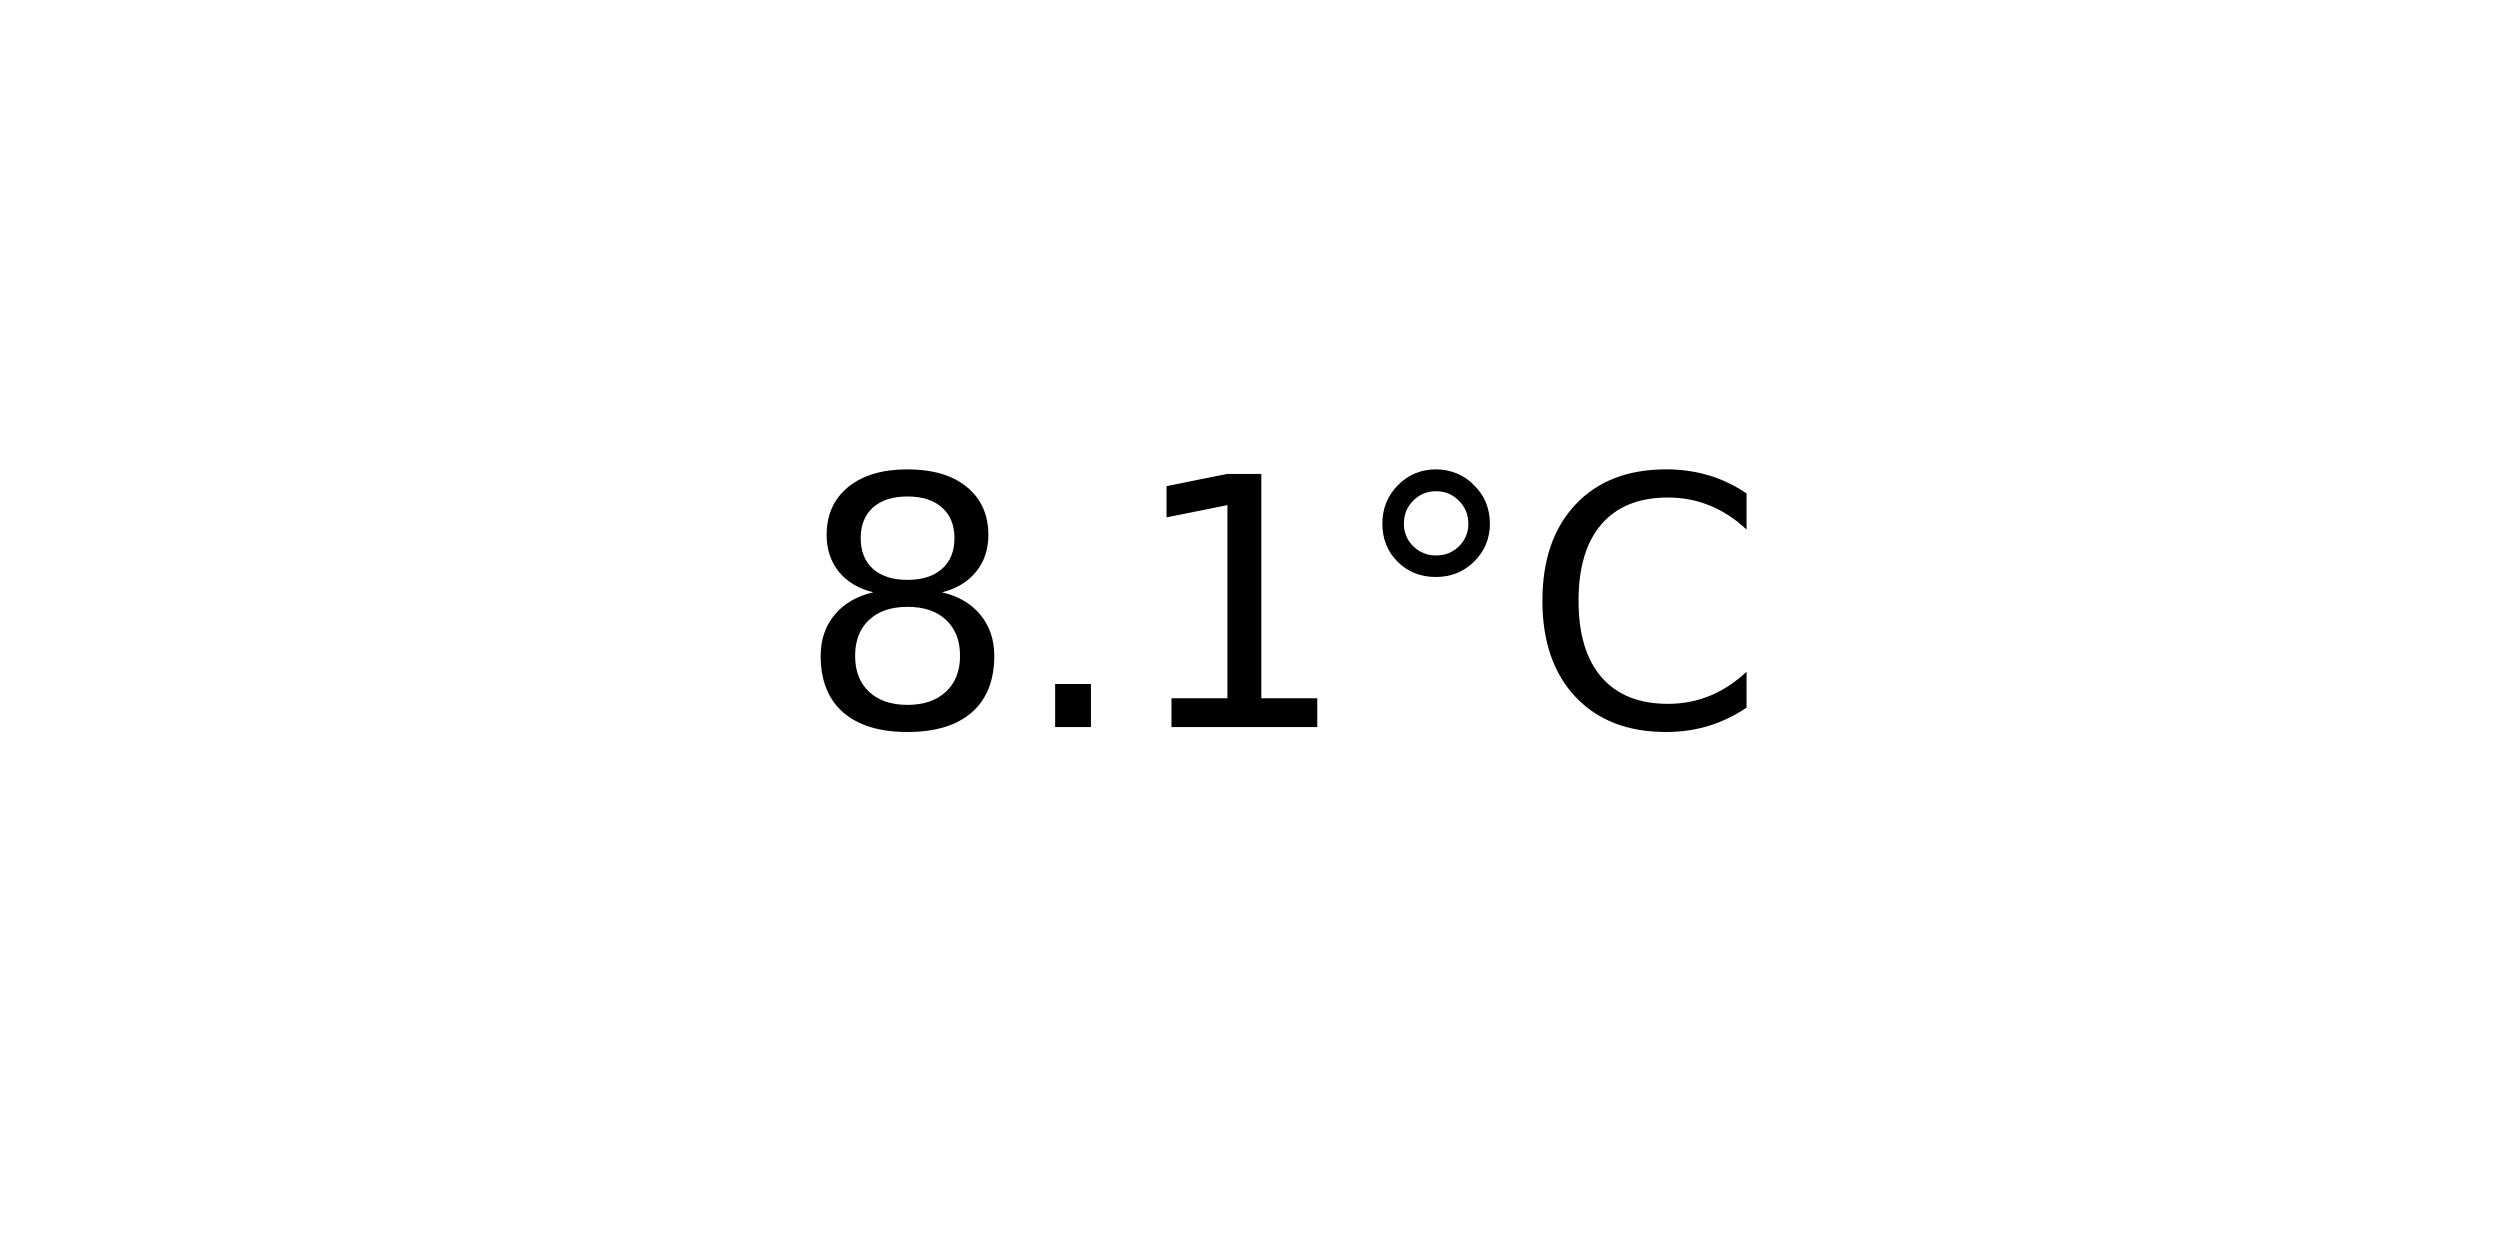
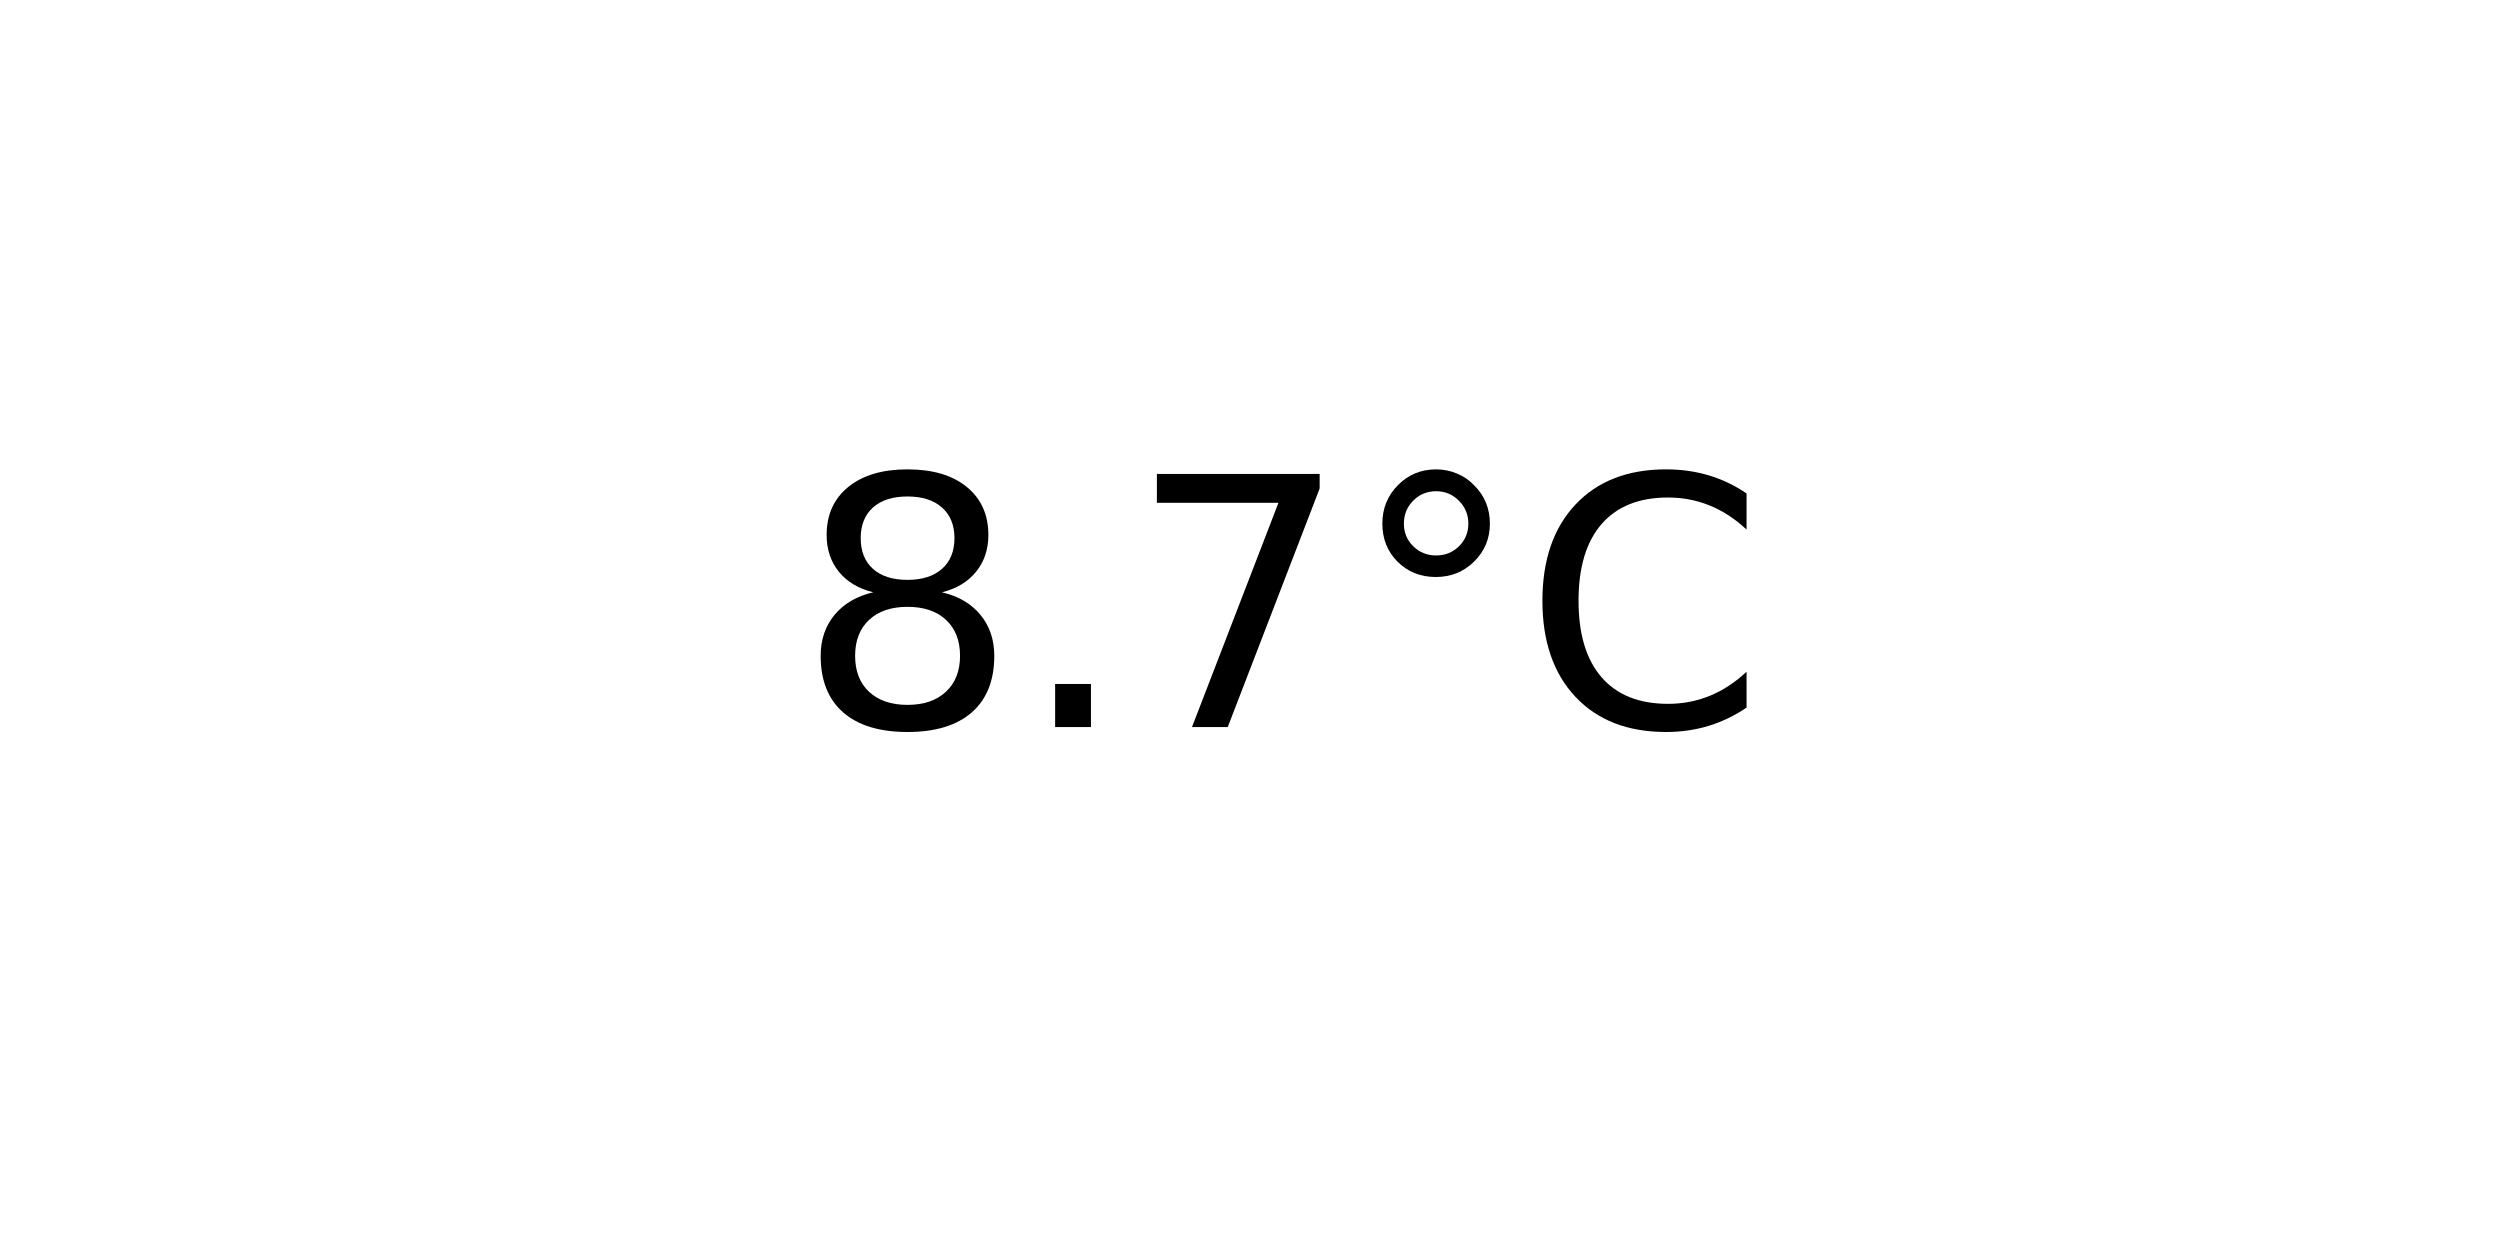
<svg xmlns="http://www.w3.org/2000/svg" xmlns:xlink="http://www.w3.org/1999/xlink" width="72pt" height="36pt" viewBox="0 0 72 36" version="1.1">
  <defs>
    <style type="text/css">*{stroke-linejoin: round; stroke-linecap: butt}</style>
  </defs>
  <g id="figure_1">
    <g id="axes_1">
      <g id="text_1">
        <g transform="translate(22.95703 20.93937) scale(0.1 -0.1)">
          <defs>
            <path id="DejaVuSans-38" d="M 2034 2216  Q 1584 2216 1326 1975  Q 1069 1734 1069 1313  Q 1069 891 1326 650  Q 1584 409 2034 409  Q 2484 409 2743 651  Q 3003 894 3003 1313  Q 3003 1734 2745 1975  Q 2488 2216 2034 2216  z M 1403 2484  Q 997 2584 770 2862  Q 544 3141 544 3541  Q 544 4100 942 4425  Q 1341 4750 2034 4750  Q 2731 4750 3128 4425  Q 3525 4100 3525 3541  Q 3525 3141 3298 2862  Q 3072 2584 2669 2484  Q 3125 2378 3379 2068  Q 3634 1759 3634 1313  Q 3634 634 3220 271  Q 2806 -91 2034 -91  Q 1263 -91 848 271  Q 434 634 434 1313  Q 434 1759 690 2068  Q 947 2378 1403 2484  z M 1172 3481  Q 1172 3119 1398 2916  Q 1625 2713 2034 2713  Q 2441 2713 2670 2916  Q 2900 3119 2900 3481  Q 2900 3844 2670 4047  Q 2441 4250 2034 4250  Q 1625 4250 1398 4047  Q 1172 3844 1172 3481  z " transform="scale(0.015625)" />
            <path id="DejaVuSans-2e" d="M 684 794  L 1344 794  L 1344 0  L 684 0  L 684 794  z " transform="scale(0.015625)" />
-             <path id="DejaVuSans-31" d="M 794 531  L 1825 531  L 1825 4091  L 703 3866  L 703 4441  L 1819 4666  L 2450 4666  L 2450 531  L 3481 531  L 3481 0  L 794 0  L 794 531  z " transform="scale(0.015625)" />
+             <path id="DejaVuSans-37" d="M 525 4666  L 3525 4666  L 3525 4397  L 1831 0  L 1172 0  L 2766 4134  L 525 4134  L 525 4666  z " transform="scale(0.015625)" />
            <path id="DejaVuSans-b0" d="M 1600 4347  Q 1350 4347 1178 4173  Q 1006 4000 1006 3750  Q 1006 3503 1178 3333  Q 1350 3163 1600 3163  Q 1850 3163 2022 3333  Q 2194 3503 2194 3750  Q 2194 3997 2020 4172  Q 1847 4347 1600 4347  z M 1600 4750  Q 1800 4750 1984 4673  Q 2169 4597 2303 4453  Q 2447 4313 2519 4134  Q 2591 3956 2591 3750  Q 2591 3338 2302 3052  Q 2013 2766 1594 2766  Q 1172 2766 890 3047  Q 609 3328 609 3750  Q 609 4169 896 4459  Q 1184 4750 1600 4750  z " transform="scale(0.015625)" />
            <path id="DejaVuSans-43" d="M 4122 4306  L 4122 3641  Q 3803 3938 3442 4084  Q 3081 4231 2675 4231  Q 1875 4231 1450 3742  Q 1025 3253 1025 2328  Q 1025 1406 1450 917  Q 1875 428 2675 428  Q 3081 428 3442 575  Q 3803 722 4122 1019  L 4122 359  Q 3791 134 3420 21  Q 3050 -91 2638 -91  Q 1578 -91 968 557  Q 359 1206 359 2328  Q 359 3453 968 4101  Q 1578 4750 2638 4750  Q 3056 4750 3426 4639  Q 3797 4528 4122 4306  z " transform="scale(0.015625)" />
          </defs>
          <use xlink:href="#DejaVuSans-38" />
          <use xlink:href="#DejaVuSans-2e" x="63.623" />
-           <use xlink:href="#DejaVuSans-31" x="95.41" />
+           <use xlink:href="#DejaVuSans-37" x="95.41" />
          <use xlink:href="#DejaVuSans-b0" x="159.033" />
          <use xlink:href="#DejaVuSans-43" x="209.033" />
        </g>
      </g>
    </g>
  </g>
</svg>
